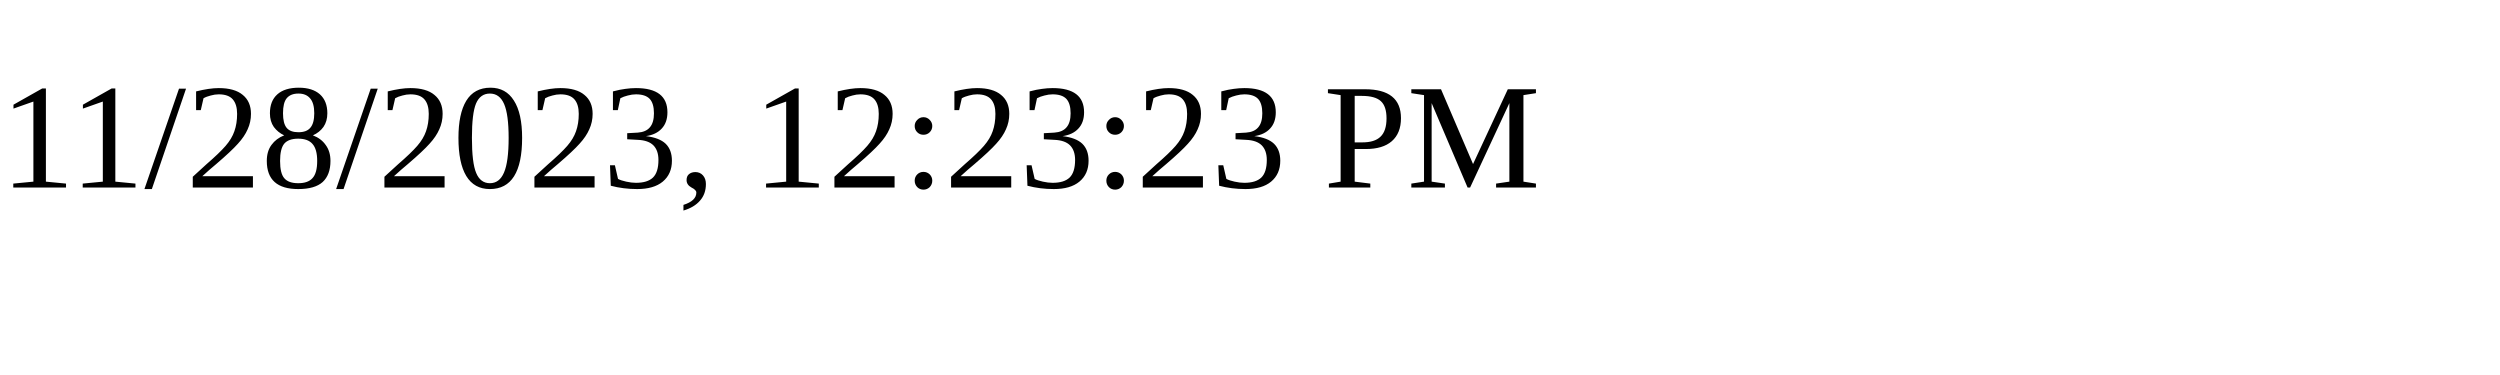
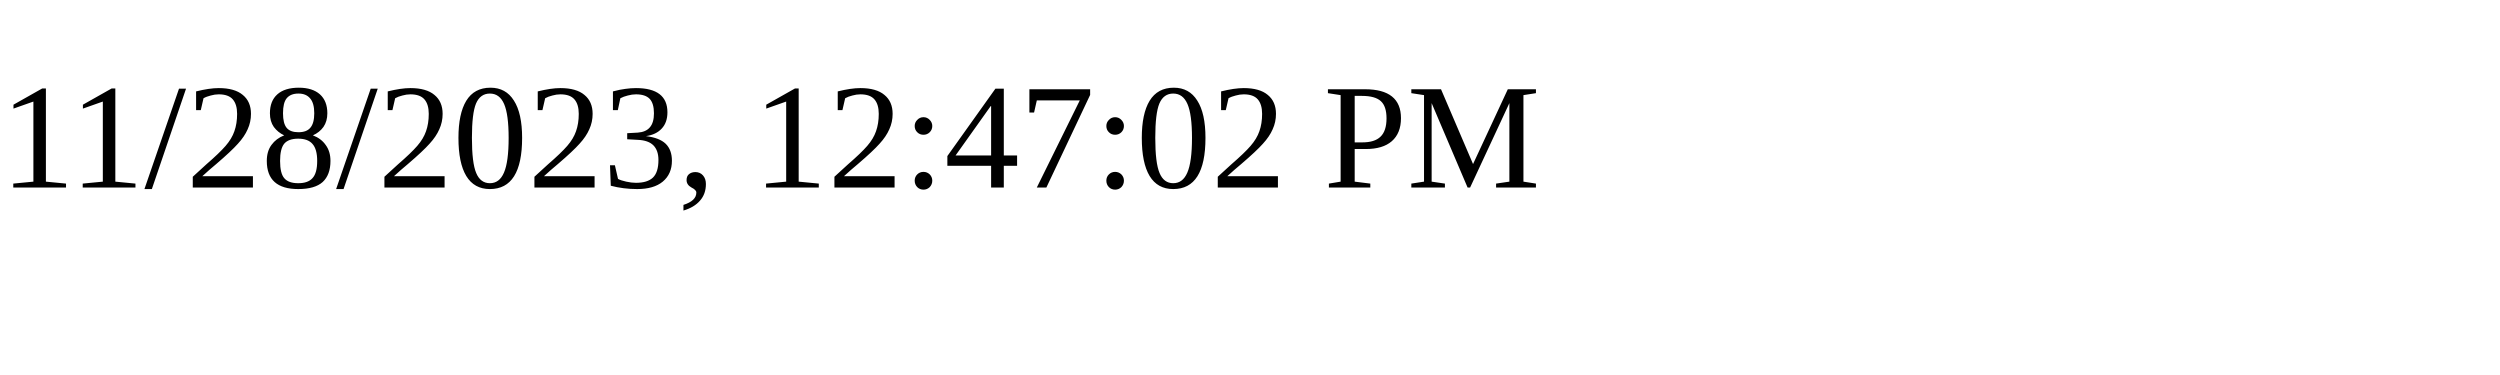
<svg xmlns="http://www.w3.org/2000/svg" height="30" width="200">
-   <text x="0" y="15">11/28/2023, 12:23:23 PM</text>
+   <text x="0" y="15">11/28/2023, 12:47:02 PM</text>
</svg>
